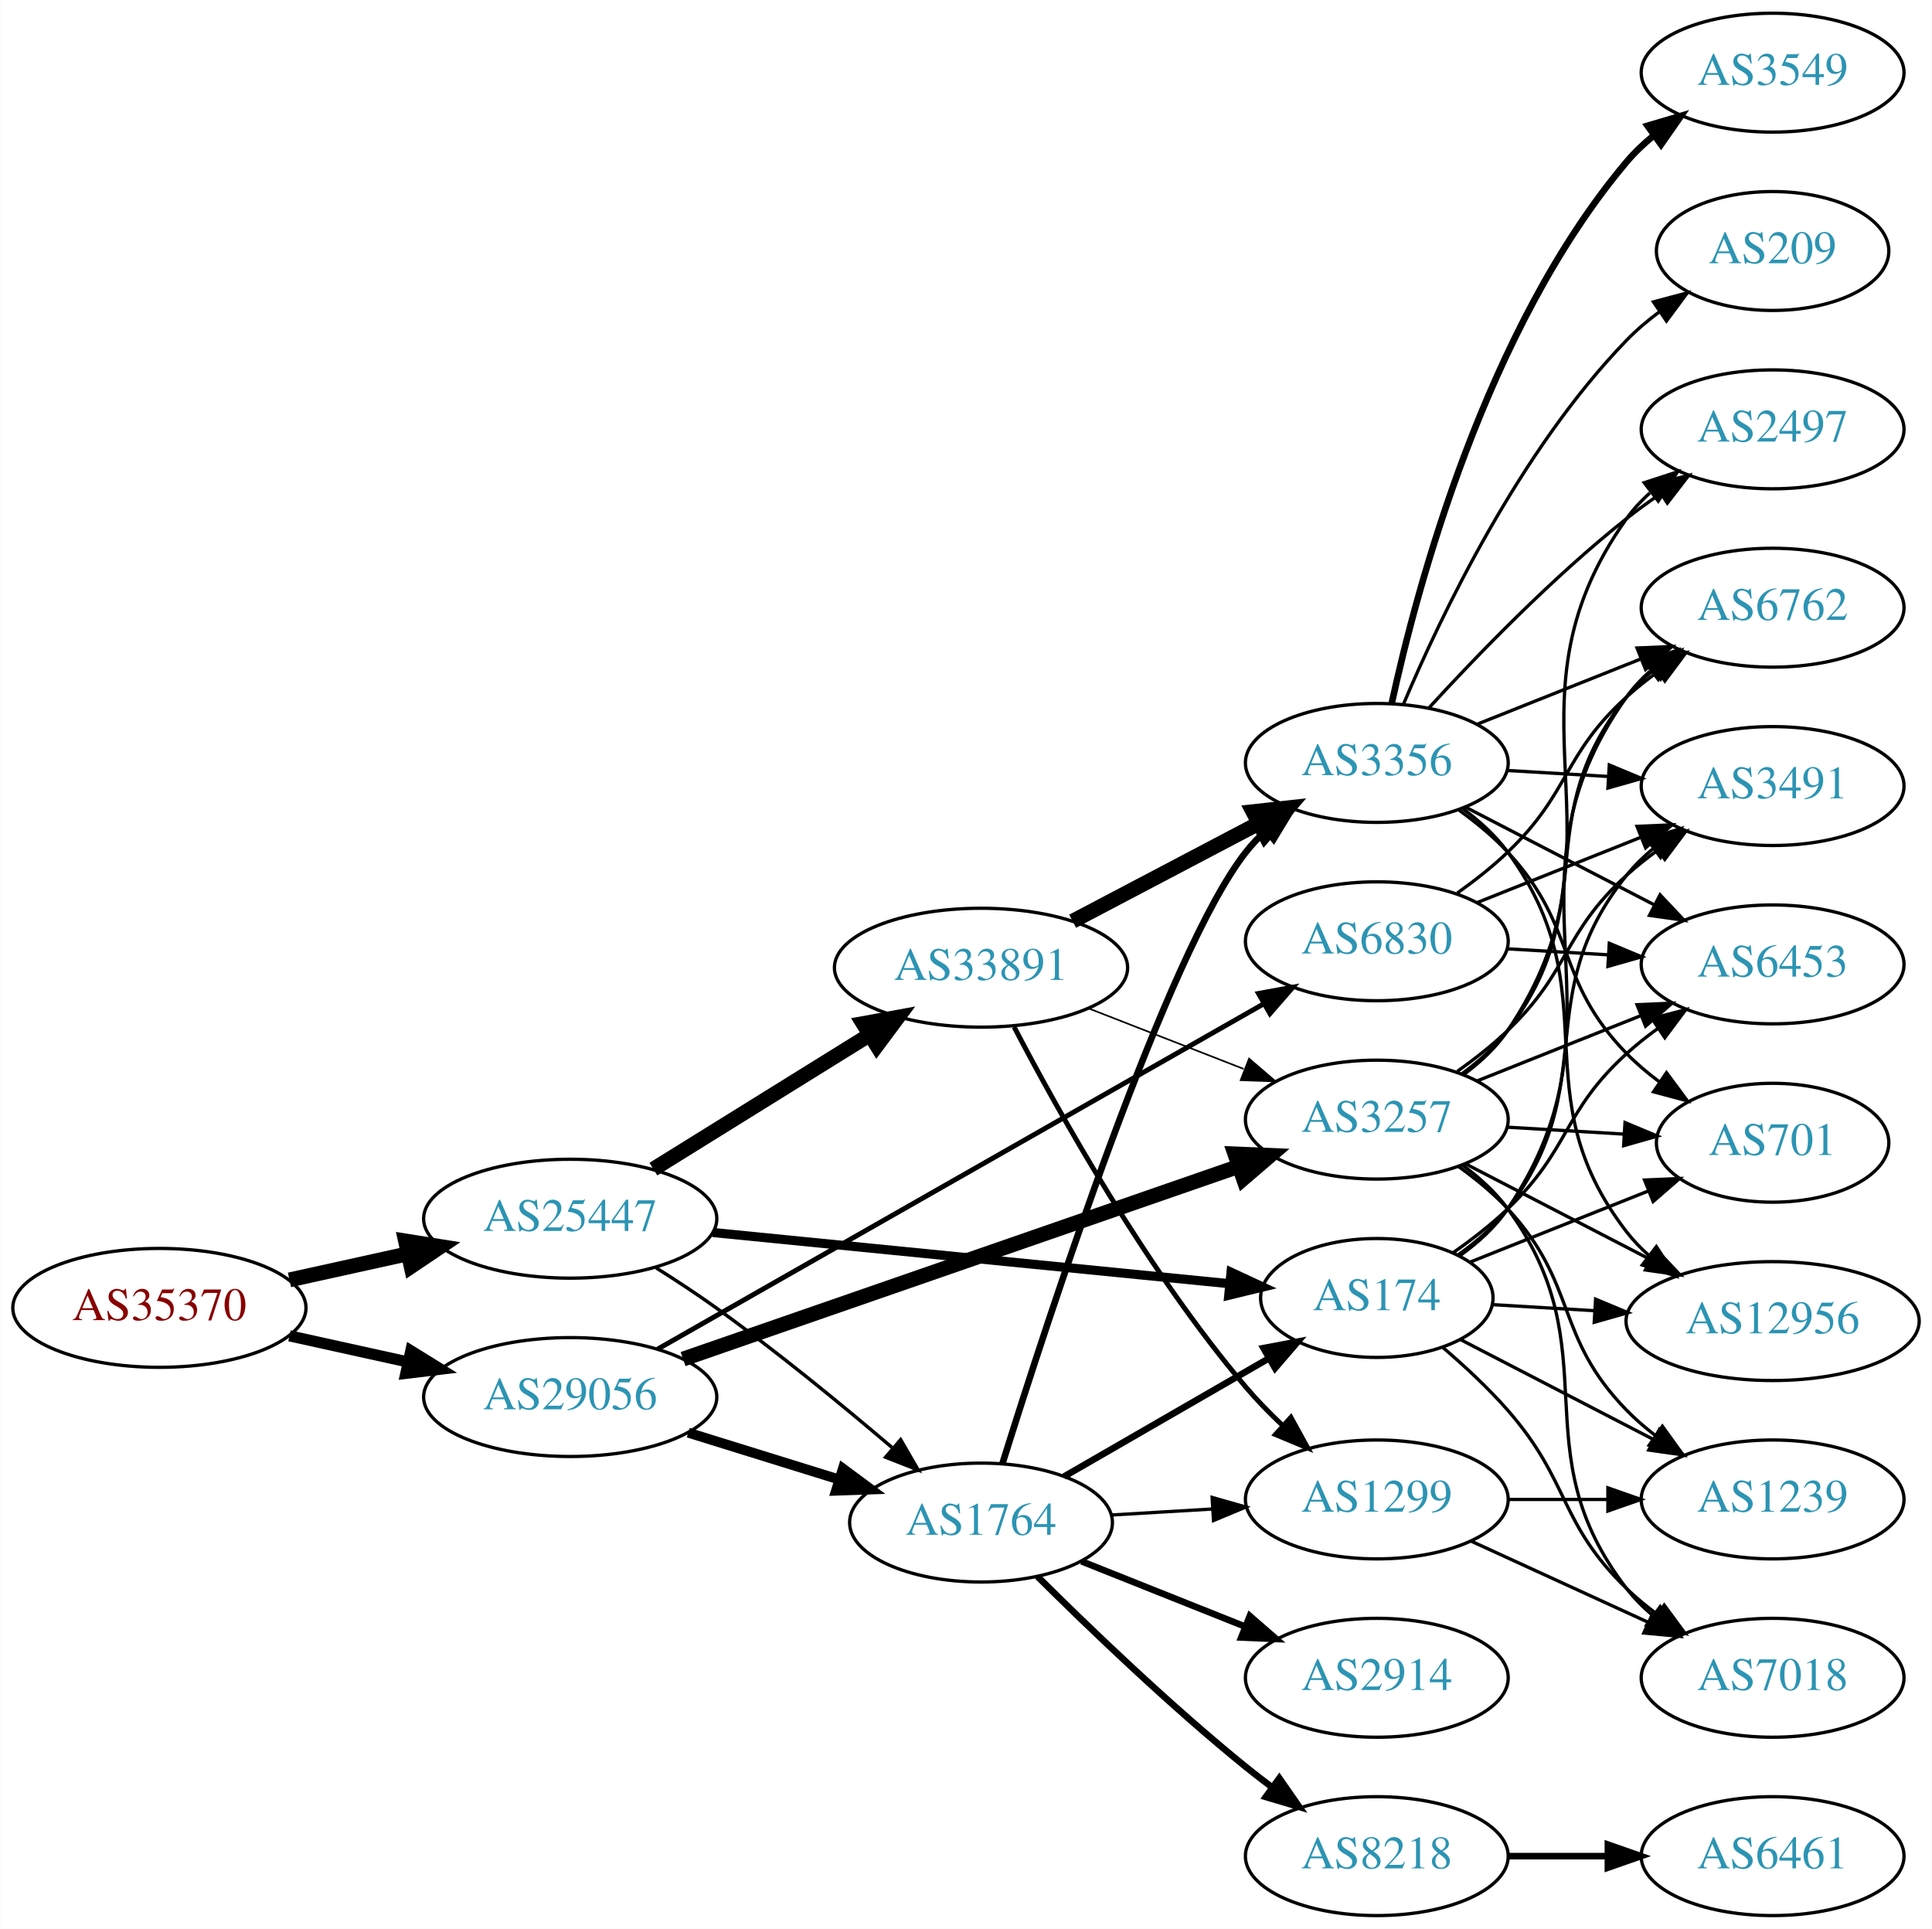
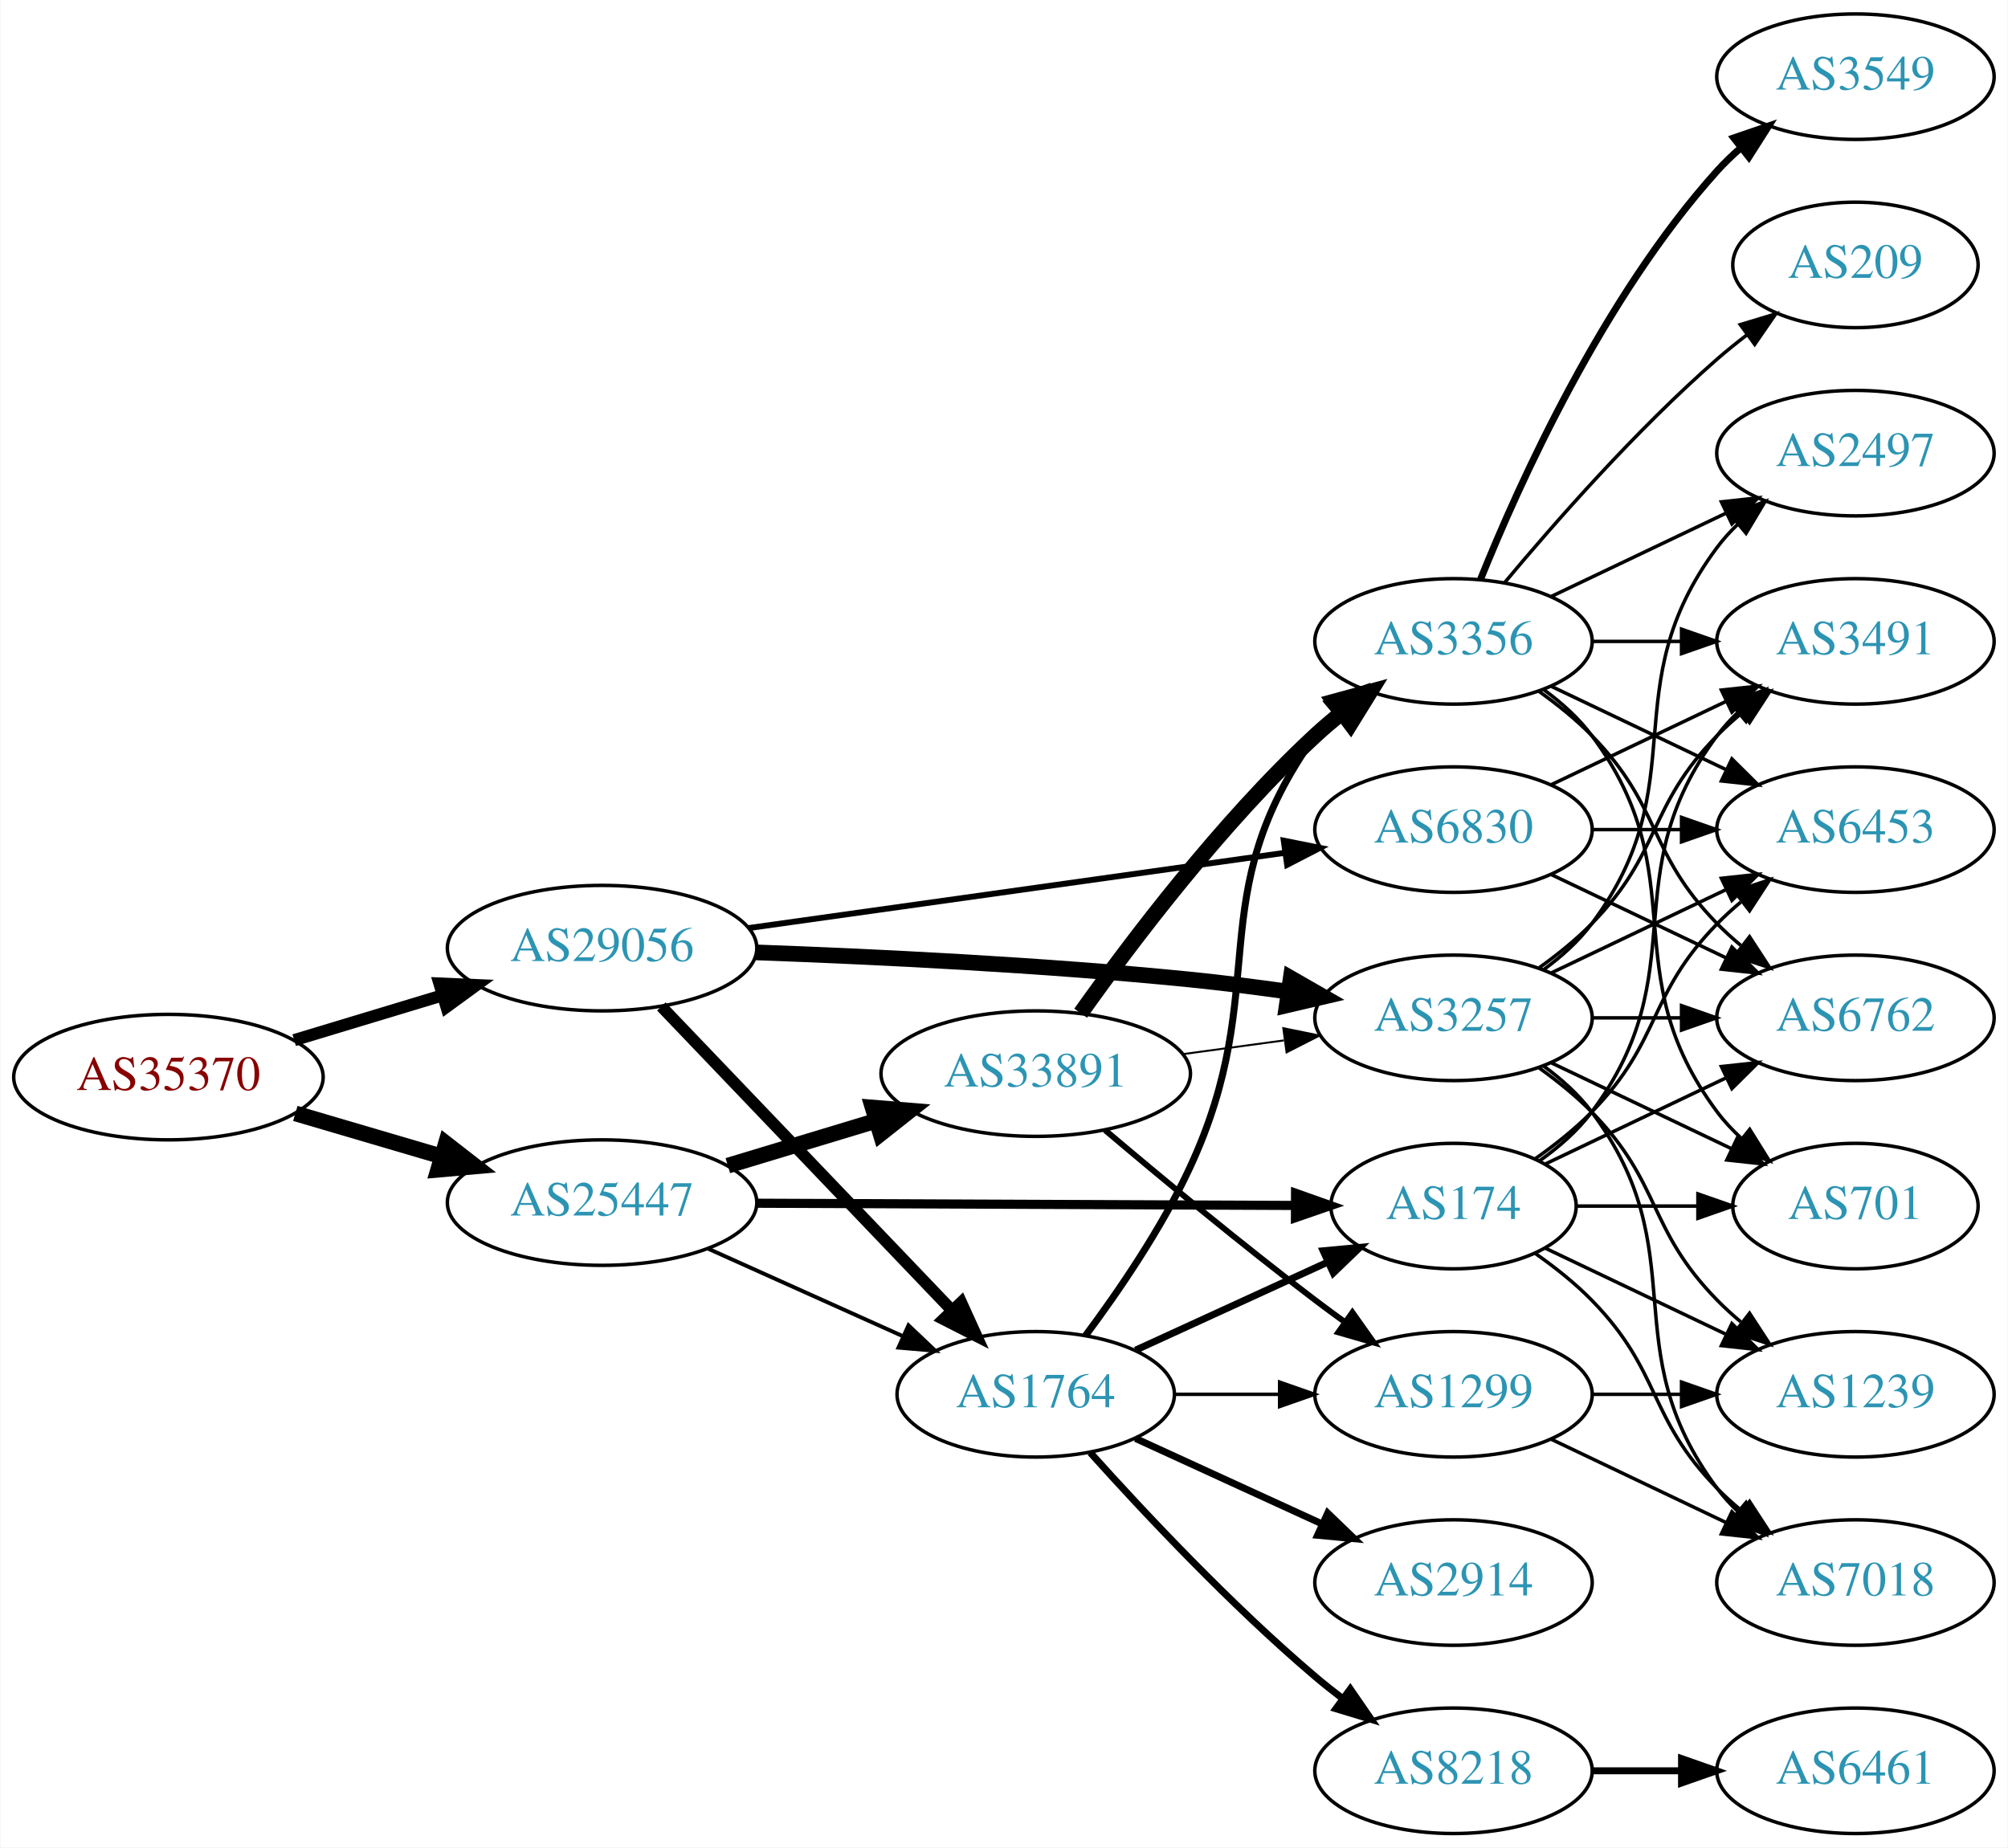
- <svg xmlns="http://www.w3.org/2000/svg" xmlns:xlink="http://www.w3.org/1999/xlink" width="585pt" height="584pt" viewBox="0.00 0.00 584.86 584.00">
-   <g id="graph0" class="graph" transform="scale(1 1) rotate(0) translate(4 580)">
-     <polygon fill="white" stroke="none" points="-4,4 -4,-580 580.862,-580 580.862,4 -4,4" />
+ <svg xmlns="http://www.w3.org/2000/svg" xmlns:xlink="http://www.w3.org/1999/xlink" width="576pt" height="530pt" viewBox="0.00 0.00 575.76 530.00">
+   <g id="graph0" class="graph" transform="scale(1 1) rotate(0) translate(4 526)">
+     <polygon fill="white" stroke="none" points="-4,4 -4,-526 571.762,-526 571.762,4 -4,4" />
    <g id="node1" class="node">
      <g id="a_node1">
        <a xlink:href="/asn/35370" xlink:title="AS35370 ~ AINET-AS [AT]">
-           <ellipse fill="#ffffff" stroke="black" cx="44.196" cy="-184" rx="44.393" ry="18" />
-           <text text-anchor="middle" x="44.196" y="-180.3" font-family="Times,serif" font-size="14.00" fill="#880000">AS35370</text>
+           <ellipse fill="#ffffff" stroke="black" cx="44.196" cy="-217" rx="44.393" ry="18" />
+           <text text-anchor="middle" x="44.196" y="-213.3" font-family="Times,serif" font-size="14.00" fill="#880000">AS35370</text>
        </a>
      </g>
    </g>
    <g id="node2" class="node">
      <g id="a_node2">
        <a xlink:href="/asn/25447" xlink:title="AS25447 ~ Hackl-Str. 1, Object 2, OG2 [AT]">
-           <ellipse fill="#ffffff" stroke="black" cx="168.588" cy="-211" rx="44.393" ry="18" />
-           <text text-anchor="middle" x="168.588" y="-207.3" font-family="Times,serif" font-size="14.00" fill="#2c94b3">AS25447</text>
+           <ellipse fill="#ffffff" stroke="black" cx="168.588" cy="-181" rx="44.393" ry="18" />
+           <text text-anchor="middle" x="168.588" y="-177.3" font-family="Times,serif" font-size="14.00" fill="#2c94b3">AS25447</text>
        </a>
      </g>
    </g>
    <g id="edge1" class="edge">
-       <path fill="none" stroke="black" stroke-width="4.5" d="M83.586,-192.469C94.978,-194.982 107.6,-197.767 119.525,-200.397" />
-       <polygon fill="black" stroke="black" stroke-width="4.5" points="118.721,-204.252 129.335,-202.561 120.418,-196.562 118.721,-204.252" />
+       <path fill="none" stroke="black" stroke-width="4.5" d="M80.597,-206.587C93.663,-202.744 108.65,-198.336 122.462,-194.273" />
+       <polygon fill="black" stroke="black" stroke-width="4.5" points="123.784,-197.989 132.267,-191.389 121.562,-190.434 123.784,-197.989" />
    </g>
    <g id="node3" class="node">
      <g id="a_node3">
        <a xlink:href="/asn/29056" xlink:title="AS29056 ~ Citycom Telekommunikation GmbH [AT]">
-           <ellipse fill="#ffffff" stroke="black" cx="168.588" cy="-157" rx="44.393" ry="18" />
-           <text text-anchor="middle" x="168.588" y="-153.3" font-family="Times,serif" font-size="14.00" fill="#2c94b3">AS29056</text>
+           <ellipse fill="#ffffff" stroke="black" cx="168.588" cy="-254" rx="44.393" ry="18" />
+           <text text-anchor="middle" x="168.588" y="-250.3" font-family="Times,serif" font-size="14.00" fill="#2c94b3">AS29056</text>
        </a>
      </g>
    </g>
    <g id="edge2" class="edge">
-       <path fill="none" stroke="black" stroke-width="3.375" d="M83.586,-175.531C94.978,-173.018 107.6,-170.233 119.525,-167.603" />
-       <polygon fill="black" stroke="black" stroke-width="3.375" points="120.323,-171.011 129.335,-165.439 118.815,-164.175 120.323,-171.011" />
+       <path fill="none" stroke="black" stroke-width="3.477" d="M80.269,-227.603C93.456,-231.589 108.636,-236.178 122.601,-240.4" />
+       <polygon fill="black" stroke="black" stroke-width="3.477" points="121.925,-243.852 132.51,-243.396 123.951,-237.152 121.925,-243.852" />
    </g>
    <g id="node4" class="node">
      <g id="a_node4">
-         <a xlink:href="/asn/33891" xlink:title="AS33891 ~ CORE-BACKBONE GMBH GLOBAL NETWORK [DE]">
-           <ellipse fill="#ffffff" stroke="black" cx="292.98" cy="-287" rx="44.393" ry="18" />
-           <text text-anchor="middle" x="292.98" y="-283.3" font-family="Times,serif" font-size="14.00" fill="#2c94b3">AS33891</text>
+         <a xlink:href="/asn/1764" xlink:title="AS1764 ~ NEXTLAYER-AS [AT]">
+           <ellipse fill="#ffffff" stroke="black" cx="292.98" cy="-126" rx="39.794" ry="18" />
+           <text text-anchor="middle" x="292.98" y="-122.3" font-family="Times,serif" font-size="14.00" fill="#2c94b3">AS1764</text>
        </a>
      </g>
    </g>
    <g id="edge3" class="edge">
-       <path fill="none" stroke="black" stroke-width="4.5" d="M193.769,-226.015C212.46,-237.621 238.531,-253.81 259.114,-266.591" />
-       <polygon fill="black" stroke="black" stroke-width="4.5" points="257.277,-270.086 267.85,-272.016 261.432,-263.396 257.277,-270.086" />
+       <path fill="none" stroke="black" stroke-width="1.125" d="M198.904,-167.826C215.612,-160.318 236.718,-150.834 254.606,-142.795" />
+       <polygon fill="black" stroke="black" stroke-width="1.125" points="256.478,-145.791 264.165,-138.5 253.609,-139.406 256.478,-145.791" />
    </g>
    <g id="node5" class="node">
      <g id="a_node5">
        <a xlink:href="/asn/174" xlink:title="AS174 ~ Cogent Communications [US]">
-           <ellipse fill="#ffffff" stroke="black" cx="412.823" cy="-187" rx="35.194" ry="18" />
-           <text text-anchor="middle" x="412.823" y="-183.3" font-family="Times,serif" font-size="14.00" fill="#2c94b3">AS174</text>
+           <ellipse fill="#ffffff" stroke="black" cx="412.823" cy="-180" rx="35.194" ry="18" />
+           <text text-anchor="middle" x="412.823" y="-176.3" font-family="Times,serif" font-size="14.00" fill="#2c94b3">AS174</text>
        </a>
      </g>
    </g>
    <g id="edge4" class="edge">
-       <path fill="none" stroke="black" stroke-width="2.769" d="M211.782,-206.82C255.578,-202.48 323.76,-195.725 368.11,-191.331" />
-       <polygon fill="black" stroke="black" stroke-width="2.769" points="368.686,-194.791 378.292,-190.322 367.996,-187.825 368.686,-194.791" />
+       <path fill="none" stroke="black" stroke-width="2.625" d="M212.895,-180.821C256.486,-180.641 323.395,-180.365 367.384,-180.183" />
+       <polygon fill="black" stroke="black" stroke-width="2.625" points="367.513,-183.683 377.498,-180.142 367.484,-176.683 367.513,-183.683" />
    </g>
    <g id="node6" class="node">
      <g id="a_node6">
-         <a xlink:href="/asn/1764" xlink:title="AS1764 ~ NEXTLAYER-AS [AT]">
-           <ellipse fill="#ffffff" stroke="black" cx="292.98" cy="-119" rx="39.794" ry="18" />
-           <text text-anchor="middle" x="292.98" y="-115.3" font-family="Times,serif" font-size="14.00" fill="#2c94b3">AS1764</text>
+         <a xlink:href="/asn/33891" xlink:title="AS33891 ~ CORE-BACKBONE GMBH GLOBAL NETWORK [DE]">
+           <ellipse fill="#ffffff" stroke="black" cx="292.98" cy="-218" rx="44.393" ry="18" />
+           <text text-anchor="middle" x="292.98" y="-214.3" font-family="Times,serif" font-size="14.00" fill="#2c94b3">AS33891</text>
        </a>
      </g>
    </g>
    <g id="edge5" class="edge">
-       <path fill="none" stroke="black" stroke-width="1.038" d="M194.618,-196.115C200.665,-192.312 207.038,-188.128 212.784,-184 231.19,-170.778 250.891,-154.617 266.039,-141.717" />
-       <polygon fill="black" stroke="black" stroke-width="1.038" points="268.642,-144.096 273.949,-134.926 264.082,-138.785 268.642,-144.096" />
+       <path fill="none" stroke="black" stroke-width="4.5" d="M204.661,-191.603C217.848,-195.589 233.028,-200.178 246.994,-204.4" />
+       <polygon fill="black" stroke="black" stroke-width="4.5" points="246.191,-208.271 256.903,-207.396 248.47,-200.733 246.191,-208.271" />
+     </g>
+     <g id="edge31" class="edge">
+       <path fill="none" stroke="black" stroke-width="3.375" d="M185.589,-237.266C206.846,-215.035 244.542,-175.612 268.883,-150.155" />
+       <polygon fill="black" stroke="black" stroke-width="3.375" points="271.595,-152.384 275.976,-142.738 266.535,-147.547 271.595,-152.384" />
+     </g>
+     <g id="node18" class="node">
+       <g id="a_node18">
+         <a xlink:href="/asn/3257" xlink:title="AS3257 ~ GTT [DE]">
+           <ellipse fill="#ffffff" stroke="black" cx="412.823" cy="-234" rx="39.794" ry="18" />
+           <text text-anchor="middle" x="412.823" y="-230.3" font-family="Times,serif" font-size="14.00" fill="#2c94b3">AS3257</text>
+         </a>
+       </g>
    </g>
    <g id="edge32" class="edge">
-       <path fill="none" stroke="black" stroke-width="3" d="M204.334,-146.212C218.459,-141.827 234.913,-136.718 249.725,-132.119" />
-       <polygon fill="black" stroke="black" stroke-width="3" points="251.156,-135.34 259.668,-129.032 249.08,-128.655 251.156,-135.34" />
+       <path fill="none" stroke="black" stroke-width="4.5" d="M212.727,-252.782C246.624,-251.56 294.994,-249.232 337.176,-245 346.365,-244.078 356.154,-242.83 365.516,-241.505" />
+       <polygon fill="black" stroke="black" stroke-width="4.5" points="366.135,-245.394 375.458,-240.049 364.993,-237.602 366.135,-245.394" />
+     </g>
+     <g id="node22" class="node">
+       <g id="a_node22">
+         <a xlink:href="/asn/6830" xlink:title="AS6830 ~ LGI-UPC [AT]">
+           <ellipse fill="#ffffff" stroke="black" cx="412.823" cy="-288" rx="39.794" ry="18" />
+           <text text-anchor="middle" x="412.823" y="-284.3" font-family="Times,serif" font-size="14.00" fill="#2c94b3">AS6830</text>
+         </a>
+       </g>
+     </g>
+     <g id="edge30" class="edge">
+       <path fill="none" stroke="black" stroke-width="1.688" d="M210.68,-259.768C253.257,-265.744 319.716,-275.072 364.471,-281.354" />
+       <polygon fill="black" stroke="black" stroke-width="1.688" points="364.123,-284.839 374.513,-282.763 365.097,-277.907 364.123,-284.839" />
+     </g>
+     <g id="edge8" class="edge">
+       <path fill="none" stroke="black" stroke-width="2" d="M321.609,-138.661C338.025,-146.183 359.007,-155.798 376.604,-163.861" />
+       <polygon fill="black" stroke="black" stroke-width="2" points="375.432,-167.174 385.981,-168.158 378.348,-160.811 375.432,-167.174" />
+     </g>
+     <g id="node7" class="node">
+       <g id="a_node7">
+         <a xlink:href="/asn/8218" xlink:title="AS8218 ~ legacy Neotelecoms [FR]">
+           <ellipse fill="#ffffff" stroke="black" cx="412.823" cy="-18" rx="39.794" ry="18" />
+           <text text-anchor="middle" x="412.823" y="-14.3" font-family="Times,serif" font-size="14.00" fill="#2c94b3">AS8218</text>
+         </a>
+       </g>
+     </g>
+     <g id="edge6" class="edge">
+       <path fill="none" stroke="black" stroke-width="2" d="M308.626,-109.275C323.927,-92.235 349.025,-65.477 373.176,-45 375.674,-42.883 378.334,-40.768 381.045,-38.707" />
+       <polygon fill="black" stroke="black" stroke-width="2" points="383.212,-41.459 389.222,-32.734 379.082,-35.806 383.212,-41.459" />
+     </g>
+     <g id="node8" class="node">
+       <g id="a_node8">
+         <a xlink:href="/asn/2914" xlink:title="AS2914 ~ NTT America, Inc. [US]">
+           <ellipse fill="#ffffff" stroke="black" cx="412.823" cy="-72" rx="39.794" ry="18" />
+           <text text-anchor="middle" x="412.823" y="-68.3" font-family="Times,serif" font-size="14.00" fill="#2c94b3">AS2914</text>
+         </a>
+       </g>
+     </g>
+     <g id="edge7" class="edge">
+       <path fill="none" stroke="black" stroke-width="2" d="M321.609,-113.339C337.566,-106.027 357.837,-96.739 375.119,-88.819" />
+       <polygon fill="black" stroke="black" stroke-width="2" points="376.734,-91.929 384.367,-84.581 373.818,-85.565 376.734,-91.929" />
    </g>
    <g id="node9" class="node">
      <g id="a_node9">
-         <a xlink:href="/asn/3257" xlink:title="AS3257 ~ GTT [DE]">
-           <ellipse fill="#ffffff" stroke="black" cx="412.823" cy="-241" rx="39.794" ry="18" />
-           <text text-anchor="middle" x="412.823" y="-237.3" font-family="Times,serif" font-size="14.00" fill="#2c94b3">AS3257</text>
-         </a>
-       </g>
-     </g>
-     <g id="edge33" class="edge">
-       <path fill="none" stroke="black" stroke-width="4.5" d="M202.762,-168.504C246.553,-183.689 323.622,-210.414 370.957,-226.829" />
-       <polygon fill="black" stroke="black" stroke-width="4.5" points="369.845,-230.611 380.583,-230.167 372.425,-223.17 369.845,-230.611" />
-     </g>
-     <g id="node23" class="node">
-       <g id="a_node23">
-         <a xlink:href="/asn/6830" xlink:title="AS6830 ~ LGI-UPC [AT]">
-           <ellipse fill="#ffffff" stroke="black" cx="412.823" cy="-295" rx="39.794" ry="18" />
-           <text text-anchor="middle" x="412.823" y="-291.3" font-family="Times,serif" font-size="14.00" fill="#2c94b3">AS6830</text>
-         </a>
-       </g>
-     </g>
-     <g id="edge34" class="edge">
-       <path fill="none" stroke="black" stroke-width="1.5" d="M195.054,-171.508C239.102,-196.602 329.494,-248.097 378.486,-276.008" />
-       <polygon fill="black" stroke="black" stroke-width="1.5" points="376.998,-279.188 387.419,-281.097 380.463,-273.106 376.998,-279.188" />
-     </g>
-     <g id="node7" class="node">
-       <g id="a_node7">
-         <a xlink:href="/asn/3356" xlink:title="AS3356 ~ Level 3 Parent, LLC [US]">
-           <ellipse fill="#ffffff" stroke="black" cx="412.823" cy="-349" rx="39.794" ry="18" />
-           <text text-anchor="middle" x="412.823" y="-345.3" font-family="Times,serif" font-size="14.00" fill="#2c94b3">AS3356</text>
-         </a>
-       </g>
-     </g>
-     <g id="edge6" class="edge">
-       <path fill="none" stroke="black" stroke-width="4.5" d="M320.721,-301.069C337.375,-309.831 358.977,-321.197 376.966,-330.661" />
-       <polygon fill="black" stroke="black" stroke-width="4.5" points="375.315,-334.241 385.998,-335.413 378.982,-327.272 375.315,-334.241" />
-     </g>
-     <g id="node8" class="node">
-       <g id="a_node8">
        <a xlink:href="/asn/1299" xlink:title="AS1299 ~ Telia Carrier [EU]">
          <ellipse fill="#ffffff" stroke="black" cx="412.823" cy="-126" rx="39.794" ry="18" />
          <text text-anchor="middle" x="412.823" y="-122.3" font-family="Times,serif" font-size="14.00" fill="#2c94b3">AS1299</text>
        </a>
      </g>
    </g>
-     <g id="edge7" class="edge">
-       <path fill="none" stroke="black" stroke-width="1.5" d="M302.999,-269.07C316.359,-243.429 343.091,-195.471 373.176,-160 376.558,-156.013 380.412,-152.073 384.346,-148.366" />
-       <polygon fill="black" stroke="black" stroke-width="1.5" points="386.806,-150.861 391.907,-141.575 382.129,-145.653 386.806,-150.861" />
-     </g>
-     <g id="edge8" class="edge">
-       <path fill="none" stroke="black" stroke-width="0.5" d="M325.56,-274.673C339.989,-269.04 357.229,-262.311 372.49,-256.354" />
-       <polygon fill="black" stroke="black" stroke-width="0.5" points="374.141,-259.466 382.184,-252.57 371.596,-252.946 374.141,-259.466" />
+     <g id="edge9" class="edge">
+       <path fill="none" stroke="black" d="M332.893,-126C342.446,-126 352.796,-126 362.759,-126" />
+       <polygon fill="black" stroke="black" points="362.951,-129.5 372.951,-126 362.951,-122.5 362.951,-129.5" />
+     </g>
+     <g id="node10" class="node">
+       <g id="a_node10">
+         <a xlink:href="/asn/3356" xlink:title="AS3356 ~ Level 3 Parent, LLC [US]">
+           <ellipse fill="#ffffff" stroke="black" cx="412.823" cy="-342" rx="39.794" ry="18" />
+           <text text-anchor="middle" x="412.823" y="-338.3" font-family="Times,serif" font-size="14.00" fill="#2c94b3">AS3356</text>
+         </a>
+       </g>
+     </g>
+     <g id="edge10" class="edge">
+       <path fill="none" stroke="black" stroke-width="2" d="M307.23,-142.807C316.672,-155.458 329.076,-173.548 337.176,-191 361.336,-243.053 339.75,-268.353 373.176,-315 374.875,-317.37 376.849,-319.603 378.989,-321.692" />
+       <polygon fill="black" stroke="black" stroke-width="2" points="376.843,-324.46 386.746,-328.225 381.352,-319.106 376.843,-324.46" />
+     </g>
+     <g id="node12" class="node">
+       <g id="a_node12">
+         <a xlink:href="/asn/6453" xlink:title="AS6453 ~ TATA COMMUNICATIONS (AMERICA) INC [US]">
+           <ellipse fill="#ffffff" stroke="black" cx="528.116" cy="-288" rx="39.794" ry="18" />
+           <text text-anchor="middle" x="528.116" y="-284.3" font-family="Times,serif" font-size="14.00" fill="#2c94b3">AS6453</text>
+         </a>
+       </g>
+     </g>
+     <g id="edge12" class="edge">
+       <path fill="none" stroke="black" d="M436.206,-193.532C441.848,-197.49 447.661,-202.086 452.469,-207 472.642,-227.617 468.297,-240.383 488.469,-261 490.562,-263.139 492.846,-265.218 495.222,-267.21" />
+       <polygon fill="black" stroke="black" points="493.466,-270.275 503.522,-273.611 497.741,-264.732 493.466,-270.275" />
+     </g>
+     <g id="node13" class="node">
+       <g id="a_node13">
+         <a xlink:href="/asn/6762" xlink:title="AS6762 ~ TELECOM ITALIA SPARKLE S.p.A. [IT]">
+           <ellipse fill="#ffffff" stroke="black" cx="528.116" cy="-234" rx="39.794" ry="18" />
+           <text text-anchor="middle" x="528.116" y="-230.3" font-family="Times,serif" font-size="14.00" fill="#2c94b3">AS6762</text>
+         </a>
+       </g>
+     </g>
+     <g id="edge13" class="edge">
+       <path fill="none" stroke="black" d="M439.248,-192.119C454.551,-199.413 474.274,-208.814 491.156,-216.86" />
+       <polygon fill="black" stroke="black" points="489.663,-220.026 500.196,-221.169 492.675,-213.707 489.663,-220.026" />
+     </g>
+     <g id="node14" class="node">
+       <g id="a_node14">
+         <a xlink:href="/asn/1239" xlink:title="AS1239 ~ Sprint [US]">
+           <ellipse fill="#ffffff" stroke="black" cx="528.116" cy="-126" rx="39.794" ry="18" />
+           <text text-anchor="middle" x="528.116" y="-122.3" font-family="Times,serif" font-size="14.00" fill="#2c94b3">AS1239</text>
+         </a>
+       </g>
+     </g>
+     <g id="edge14" class="edge">
+       <path fill="none" stroke="black" d="M439.248,-167.881C454.551,-160.587 474.274,-151.186 491.156,-143.14" />
+       <polygon fill="black" stroke="black" points="492.675,-146.293 500.196,-138.831 489.663,-139.974 492.675,-146.293" />
+     </g>
+     <g id="node15" class="node">
+       <g id="a_node15">
+         <a xlink:href="/asn/7018" xlink:title="AS7018 ~ AT&amp;T Services, Inc. [US]">
+           <ellipse fill="#ffffff" stroke="black" cx="528.116" cy="-72" rx="39.794" ry="18" />
+           <text text-anchor="middle" x="528.116" y="-68.3" font-family="Times,serif" font-size="14.00" fill="#2c94b3">AS7018</text>
+         </a>
+       </g>
+     </g>
+     <g id="edge15" class="edge">
+       <path fill="none" stroke="black" d="M436.206,-166.468C441.848,-162.51 447.661,-157.914 452.469,-153 472.642,-132.383 468.297,-119.617 488.469,-99 490.562,-96.861 492.846,-94.782 495.222,-92.79" />
+       <polygon fill="black" stroke="black" points="497.741,-95.268 503.522,-86.389 493.466,-89.725 497.741,-95.268" />
+     </g>
+     <g id="node16" class="node">
+       <g id="a_node16">
+         <a xlink:href="/asn/701" xlink:title="AS701 ~ UUNET [US]">
+           <ellipse fill="#ffffff" stroke="black" cx="528.116" cy="-180" rx="35.194" ry="18" />
+           <text text-anchor="middle" x="528.116" y="-176.3" font-family="Times,serif" font-size="14.00" fill="#2c94b3">AS701</text>
+         </a>
+       </g>
+     </g>
+     <g id="edge16" class="edge">
+       <path fill="none" stroke="black" d="M448.122,-180C458.992,-180 471.17,-180 482.647,-180" />
+       <polygon fill="black" stroke="black" points="482.933,-183.5 492.933,-180 482.933,-176.5 482.933,-183.5" />
+     </g>
+     <g id="node17" class="node">
+       <g id="a_node17">
+         <a xlink:href="/asn/3491" xlink:title="AS3491 ~ PCCW Global, Inc. [US]">
+           <ellipse fill="#ffffff" stroke="black" cx="528.116" cy="-342" rx="39.794" ry="18" />
+           <text text-anchor="middle" x="528.116" y="-338.3" font-family="Times,serif" font-size="14.00" fill="#2c94b3">AS3491</text>
+         </a>
+       </g>
+     </g>
+     <g id="edge17" class="edge">
+       <path fill="none" stroke="black" d="M437.549,-193.011C443.046,-196.919 448.454,-201.622 452.469,-207 482.741,-247.542 458.198,-274.458 488.469,-315 490.214,-317.336 492.221,-319.545 494.385,-321.617" />
+       <polygon fill="black" stroke="black" points="492.262,-324.405 502.185,-328.118 496.744,-319.027 492.262,-324.405" />
+     </g>
+     <g id="edge18" class="edge">
+       <path fill="none" stroke="black" stroke-width="1.688" d="M312.851,-201.816C328.691,-188.402 352.054,-169.008 373.176,-153 375.934,-150.91 378.836,-148.773 381.757,-146.663" />
+       <polygon fill="black" stroke="black" stroke-width="1.688" points="383.82,-149.491 389.945,-140.846 379.766,-143.785 383.82,-149.491" />
+     </g>
+     <g id="edge20" class="edge">
+       <path fill="none" stroke="black" stroke-width="4.5" d="M305.871,-235.336C320.356,-255.742 346.242,-290.011 373.176,-315 375.576,-317.227 378.17,-319.417 380.838,-321.527" />
+       <polygon fill="black" stroke="black" stroke-width="4.5" points="378.577,-324.753 388.946,-327.577 383.286,-318.441 378.577,-324.753" />
+     </g>
+     <g id="edge19" class="edge">
+       <path fill="none" stroke="black" stroke-width="0.562" d="M335.196,-223.596C344.554,-224.867 354.57,-226.226 364.171,-227.53" />
+       <polygon fill="black" stroke="black" stroke-width="0.562" points="363.995,-231.038 374.375,-228.916 364.937,-224.102 363.995,-231.038" />
    </g>
    <g id="node11" class="node">
      <g id="a_node11">
-         <a xlink:href="/asn/6762" xlink:title="AS6762 ~ TELECOM ITALIA SPARKLE S.p.A. [IT]">
-           <ellipse fill="#ffffff" stroke="black" cx="532.666" cy="-396" rx="39.794" ry="18" />
-           <text text-anchor="middle" x="532.666" y="-392.3" font-family="Times,serif" font-size="14.00" fill="#2c94b3">AS6762</text>
-         </a>
-       </g>
-     </g>
-     <g id="edge17" class="edge">
-       <path fill="none" stroke="black" d="M437.904,-199.759C443.394,-203.672 448.71,-208.44 452.469,-214 492.086,-272.585 447.367,-311.448 488.469,-369 490.474,-371.807 492.87,-374.385 495.492,-376.739" />
-       <polygon fill="black" stroke="black" points="493.798,-379.849 503.871,-383.134 498.045,-374.284 493.798,-379.849" />
-     </g>
-     <g id="node14" class="node">
-       <g id="a_node14">
-         <a xlink:href="/asn/3491" xlink:title="AS3491 ~ PCCW Global, Inc. [US]">
-           <ellipse fill="#ffffff" stroke="black" cx="532.666" cy="-342" rx="39.794" ry="18" />
-           <text text-anchor="middle" x="532.666" y="-338.3" font-family="Times,serif" font-size="14.00" fill="#2c94b3">AS3491</text>
-         </a>
-       </g>
-     </g>
-     <g id="edge19" class="edge">
-       <path fill="none" stroke="black" d="M437.473,-200.069C442.971,-203.976 448.399,-208.664 452.469,-214 481.374,-251.889 458.605,-277.863 488.469,-315 490.825,-317.929 493.589,-320.63 496.561,-323.097" />
-       <polygon fill="black" stroke="black" points="494.631,-326.022 504.775,-329.08 498.752,-320.363 494.631,-326.022" />
-     </g>
-     <g id="node15" class="node">
-       <g id="a_node15">
-         <a xlink:href="/asn/701" xlink:title="AS701 ~ UUNET [US]">
-           <ellipse fill="#ffffff" stroke="black" cx="532.666" cy="-234" rx="35.194" ry="18" />
-           <text text-anchor="middle" x="532.666" y="-230.3" font-family="Times,serif" font-size="14.00" fill="#2c94b3">AS701</text>
-         </a>
-       </g>
-     </g>
-     <g id="edge20" class="edge">
-       <path fill="none" stroke="black" d="M441.155,-197.901C457.218,-204.307 477.728,-212.488 495.161,-219.441" />
-       <polygon fill="black" stroke="black" points="493.897,-222.705 504.482,-223.158 496.49,-216.203 493.897,-222.705" />
-     </g>
-     <g id="node16" class="node">
-       <g id="a_node16">
-         <a xlink:href="/asn/6453" xlink:title="AS6453 ~ TATA COMMUNICATIONS (AMERICA) INC [US]">
-           <ellipse fill="#ffffff" stroke="black" cx="532.666" cy="-288" rx="39.794" ry="18" />
-           <text text-anchor="middle" x="532.666" y="-284.3" font-family="Times,serif" font-size="14.00" fill="#2c94b3">AS6453</text>
-         </a>
-       </g>
-     </g>
-     <g id="edge22" class="edge">
-       <path fill="none" stroke="black" d="M435.991,-200.749C441.634,-204.705 447.503,-209.246 452.469,-214 471.478,-232.194 469.001,-243.299 488.469,-261 491.404,-263.668 494.635,-266.23 497.97,-268.641" />
-       <polygon fill="black" stroke="black" points="496.114,-271.61 506.362,-274.297 500.026,-265.806 496.114,-271.61" />
-     </g>
-     <g id="node17" class="node">
-       <g id="a_node17">
-         <a xlink:href="/asn/12956" xlink:title="AS12956 ~ TELXIUS [ES]">
-           <ellipse fill="#ffffff" stroke="black" cx="532.666" cy="-180" rx="44.393" ry="18" />
-           <text text-anchor="middle" x="532.666" y="-176.3" font-family="Times,serif" font-size="14.00" fill="#2c94b3">AS12956</text>
-         </a>
-       </g>
-     </g>
-     <g id="edge21" class="edge">
-       <path fill="none" stroke="black" d="M447.908,-184.975C457.492,-184.406 468.15,-183.773 478.563,-183.154" />
-       <polygon fill="black" stroke="black" points="479.071,-186.63 488.846,-182.544 478.656,-179.643 479.071,-186.63" />
-     </g>
-     <g id="node18" class="node">
-       <g id="a_node18">
-         <a xlink:href="/asn/1239" xlink:title="AS1239 ~ Sprint [US]">
-           <ellipse fill="#ffffff" stroke="black" cx="532.666" cy="-126" rx="39.794" ry="18" />
-           <text text-anchor="middle" x="532.666" y="-122.3" font-family="Times,serif" font-size="14.00" fill="#2c94b3">AS1239</text>
-         </a>
-       </g>
-     </g>
-     <g id="edge18" class="edge">
-       <path fill="none" stroke="black" d="M438.24,-174.361C455.157,-165.604 477.933,-153.814 496.762,-144.067" />
-       <polygon fill="black" stroke="black" points="498.373,-147.175 505.645,-139.469 495.155,-140.958 498.373,-147.175" />
+         <a xlink:href="/asn/6461" xlink:title="AS6461 ~ Zayo Bandwidth [US]">
+           <ellipse fill="#ffffff" stroke="black" cx="528.116" cy="-18" rx="39.794" ry="18" />
+           <text text-anchor="middle" x="528.116" y="-14.3" font-family="Times,serif" font-size="14.00" fill="#2c94b3">AS6461</text>
+         </a>
+       </g>
+     </g>
+     <g id="edge11" class="edge">
+       <path fill="none" stroke="black" stroke-width="2" d="M452.495,-18C460.698,-18 469.462,-18 477.994,-18" />
+       <polygon fill="black" stroke="black" stroke-width="2" points="478.233,-21.5 488.233,-18 478.233,-14.5 478.233,-21.5" />
+     </g>
+     <g id="edge29" class="edge">
+       <path fill="none" stroke="black" d="M452.495,-126C460.698,-126 469.462,-126 477.994,-126" />
+       <polygon fill="black" stroke="black" points="478.233,-129.5 488.233,-126 478.233,-122.5 478.233,-129.5" />
+     </g>
+     <g id="edge28" class="edge">
+       <path fill="none" stroke="black" d="M440.959,-113.066C455.953,-105.919 474.774,-96.948 490.998,-89.215" />
+       <polygon fill="black" stroke="black" points="492.68,-92.291 500.201,-84.829 489.668,-85.972 492.68,-92.291" />
+     </g>
+     <g id="edge26" class="edge">
+       <path fill="none" stroke="black" d="M440.959,-329.066C455.953,-321.919 474.774,-312.948 490.998,-305.215" />
+       <polygon fill="black" stroke="black" points="492.68,-308.291 500.201,-300.829 489.668,-301.972 492.68,-308.291" />
+     </g>
+     <g id="edge27" class="edge">
+       <path fill="none" stroke="black" d="M437.417,-327.611C442.673,-323.852 448.005,-319.563 452.469,-315 472.642,-294.383 468.297,-281.617 488.469,-261 490.562,-258.861 492.846,-256.782 495.222,-254.79" />
+       <polygon fill="black" stroke="black" points="497.741,-257.268 503.522,-248.389 493.466,-251.725 497.741,-257.268" />
+     </g>
+     <g id="edge23" class="edge">
+       <path fill="none" stroke="black" d="M438.754,-328.118C443.83,-324.389 448.748,-319.984 452.469,-315 482.741,-274.458 458.198,-247.542 488.469,-207 490.477,-204.311 492.833,-201.791 495.374,-199.454" />
+       <polygon fill="black" stroke="black" points="497.789,-202.004 503.39,-193.011 493.403,-196.548 497.789,-202.004" />
+     </g>
+     <g id="edge24" class="edge">
+       <path fill="none" stroke="black" d="M452.495,-342C460.698,-342 469.462,-342 477.994,-342" />
+       <polygon fill="black" stroke="black" points="478.233,-345.5 488.233,-342 478.233,-338.5 478.233,-345.5" />
    </g>
    <g id="node19" class="node">
      <g id="a_node19">
-         <a xlink:href="/asn/7018" xlink:title="AS7018 ~ AT&amp;T Services, Inc. [US]">
-           <ellipse fill="#ffffff" stroke="black" cx="532.666" cy="-72" rx="39.794" ry="18" />
-           <text text-anchor="middle" x="532.666" y="-68.3" font-family="Times,serif" font-size="14.00" fill="#2c94b3">AS7018</text>
-         </a>
-       </g>
-     </g>
-     <g id="edge23" class="edge">
-       <path fill="none" stroke="black" d="M432.831,-172.004C439.402,-166.386 446.586,-159.726 452.469,-153 471.459,-131.289 467.776,-119.094 488.469,-99 491.315,-96.237 494.488,-93.614 497.789,-91.166" />
-       <polygon fill="black" stroke="black" points="499.854,-93.993 506.136,-85.462 495.905,-88.214 499.854,-93.993" />
-     </g>
-     <g id="edge24" class="edge">
-       <path fill="none" stroke="black" stroke-width="2" d="M318.112,-132.925C336.016,-143.256 360.597,-157.441 380.092,-168.69" />
-       <polygon fill="black" stroke="black" stroke-width="2" points="378.514,-171.82 388.925,-173.787 382.013,-165.757 378.514,-171.82" />
-     </g>
-     <g id="edge28" class="edge">
-       <path fill="none" stroke="black" stroke-width="2" d="M299.503,-136.97C313.195,-180.772 349.321,-291.671 373.176,-322 374.979,-324.292 377.028,-326.469 379.221,-328.518" />
-       <polygon fill="black" stroke="black" stroke-width="2" points="377.129,-331.329 387.076,-334.978 381.575,-325.923 377.129,-331.329" />
-     </g>
-     <g id="edge27" class="edge">
-       <path fill="none" stroke="black" d="M332.566,-121.292C342.333,-121.872 352.949,-122.503 363.144,-123.108" />
-       <polygon fill="black" stroke="black" points="362.96,-126.604 373.15,-123.703 363.375,-119.616 362.96,-126.604" />
+         <a xlink:href="/asn/3549" xlink:title="AS3549 ~ Level 3 Parent, LLC [US]">
+           <ellipse fill="#ffffff" stroke="black" cx="528.116" cy="-504" rx="39.794" ry="18" />
+           <text text-anchor="middle" x="528.116" y="-500.3" font-family="Times,serif" font-size="14.00" fill="#2c94b3">AS3549</text>
+         </a>
+       </g>
+     </g>
+     <g id="edge21" class="edge">
+       <path fill="none" stroke="black" stroke-width="2" d="M420.571,-359.787C431.622,-387.243 455.675,-440.578 488.469,-477 490.472,-479.224 492.691,-481.363 495.023,-483.397" />
+       <polygon fill="black" stroke="black" stroke-width="2" points="493.221,-486.433 503.242,-489.873 497.554,-480.935 493.221,-486.433" />
    </g>
    <g id="node20" class="node">
      <g id="a_node20">
-         <a xlink:href="/asn/2914" xlink:title="AS2914 ~ NTT America, Inc. [US]">
-           <ellipse fill="#ffffff" stroke="black" cx="412.823" cy="-72" rx="39.794" ry="18" />
-           <text text-anchor="middle" x="412.823" y="-68.3" font-family="Times,serif" font-size="14.00" fill="#2c94b3">AS2914</text>
-         </a>
-       </g>
-     </g>
-     <g id="edge25" class="edge">
-       <path fill="none" stroke="black" stroke-width="2" d="M323.413,-107.261C338.317,-101.317 356.613,-94.02 372.686,-87.609" />
-       <polygon fill="black" stroke="black" stroke-width="2" points="374.365,-90.708 382.357,-83.752 371.772,-84.206 374.365,-90.708" />
+         <a xlink:href="/asn/209" xlink:title="AS209 ~ CenturyLink Communications, LLC [US]">
+           <ellipse fill="#ffffff" stroke="black" cx="528.116" cy="-450" rx="35.194" ry="18" />
+           <text text-anchor="middle" x="528.116" y="-446.3" font-family="Times,serif" font-size="14.00" fill="#2c94b3">AS209</text>
+         </a>
+       </g>
+     </g>
+     <g id="edge22" class="edge">
+       <path fill="none" stroke="black" d="M427.453,-358.817C441.736,-375.929 465.282,-402.745 488.469,-423 491.139,-425.332 494.012,-427.648 496.942,-429.886" />
+       <polygon fill="black" stroke="black" points="495.093,-432.87 505.234,-435.939 499.22,-427.216 495.093,-432.87" />
    </g>
    <g id="node21" class="node">
      <g id="a_node21">
-         <a xlink:href="/asn/8218" xlink:title="AS8218 ~ legacy Neotelecoms [FR]">
-           <ellipse fill="#ffffff" stroke="black" cx="412.823" cy="-18" rx="39.794" ry="18" />
-           <text text-anchor="middle" x="412.823" y="-14.3" font-family="Times,serif" font-size="14.00" fill="#2c94b3">AS8218</text>
-         </a>
-       </g>
-     </g>
-     <g id="edge26" class="edge">
-       <path fill="none" stroke="black" stroke-width="2" d="M310.05,-102.7C325.632,-87.212 350.217,-63.592 373.176,-45 375.721,-42.94 378.414,-40.864 381.146,-38.828" />
-       <polygon fill="black" stroke="black" stroke-width="2" points="383.301,-41.59 389.355,-32.895 379.2,-35.916 383.301,-41.59" />
-     </g>
-     <g id="node10" class="node">
-       <g id="a_node10">
        <a xlink:href="/asn/2497" xlink:title="AS2497 ~ Internet Initiative Japan Inc. [JP]">
-           <ellipse fill="#ffffff" stroke="black" cx="532.666" cy="-450" rx="39.794" ry="18" />
-           <text text-anchor="middle" x="532.666" y="-446.3" font-family="Times,serif" font-size="14.00" fill="#2c94b3">AS2497</text>
-         </a>
-       </g>
-     </g>
-     <g id="edge9" class="edge">
-       <path fill="none" stroke="black" d="M428.603,-365.66C443.023,-381.41 466.01,-405.212 488.469,-423 491.745,-425.594 495.283,-428.151 498.875,-430.595" />
-       <polygon fill="black" stroke="black" points="496.968,-433.53 507.256,-436.059 500.791,-427.666 496.968,-433.53" />
-     </g>
-     <g id="edge10" class="edge">
-       <path fill="none" stroke="black" d="M443.256,-360.739C458.16,-366.683 476.456,-373.98 492.529,-380.391" />
-       <polygon fill="black" stroke="black" points="491.615,-383.794 502.2,-384.248 494.208,-377.292 491.615,-383.794" />
-     </g>
-     <g id="node12" class="node">
-       <g id="a_node12">
-         <a xlink:href="/asn/3549" xlink:title="AS3549 ~ Level 3 Parent, LLC [US]">
-           <ellipse fill="#ffffff" stroke="black" cx="532.666" cy="-558" rx="39.794" ry="18" />
-           <text text-anchor="middle" x="532.666" y="-554.3" font-family="Times,serif" font-size="14.00" fill="#2c94b3">AS3549</text>
-         </a>
-       </g>
-     </g>
-     <g id="edge11" class="edge">
-       <path fill="none" stroke="black" stroke-width="2" d="M417.321,-366.943C424.91,-401.95 445.752,-480.355 488.469,-531 490.893,-533.873 493.702,-536.536 496.702,-538.98" />
-       <polygon fill="black" stroke="black" stroke-width="2" points="494.798,-541.922 504.956,-544.931 498.891,-536.244 494.798,-541.922" />
-     </g>
-     <g id="node13" class="node">
-       <g id="a_node13">
-         <a xlink:href="/asn/209" xlink:title="AS209 ~ CenturyLink Communications, LLC [US]">
-           <ellipse fill="#ffffff" stroke="black" cx="532.666" cy="-504" rx="35.194" ry="18" />
-           <text text-anchor="middle" x="532.666" y="-500.3" font-family="Times,serif" font-size="14.00" fill="#2c94b3">AS209</text>
-         </a>
-       </g>
-     </g>
-     <g id="edge12" class="edge">
-       <path fill="none" stroke="black" d="M420.943,-366.915C432.161,-393.428 456.054,-443.574 488.469,-477 491.448,-480.071 494.843,-482.946 498.391,-485.588" />
-       <polygon fill="black" stroke="black" points="496.585,-488.593 506.823,-491.317 500.519,-482.802 496.585,-488.593" />
-     </g>
-     <g id="edge13" class="edge">
-       <path fill="none" stroke="black" d="M452.409,-346.708C462.176,-346.128 472.792,-345.497 482.986,-344.892" />
-       <polygon fill="black" stroke="black" points="483.218,-348.384 492.993,-344.297 482.803,-341.396 483.218,-348.384" />
-     </g>
-     <g id="edge14" class="edge">
-       <path fill="none" stroke="black" d="M437.601,-334.786C442.849,-331.02 448.132,-326.684 452.469,-322 473.86,-298.903 466.495,-283.542 488.469,-261 491.456,-257.937 494.856,-255.067 498.407,-252.427" />
-       <polygon fill="black" stroke="black" points="500.534,-255.213 506.842,-246.701 496.603,-249.421 500.534,-255.213" />
-     </g>
-     <g id="edge15" class="edge">
-       <path fill="none" stroke="black" d="M439.684,-335.613C456.492,-326.913 478.607,-315.465 496.94,-305.975" />
-       <polygon fill="black" stroke="black" points="498.593,-309.061 505.865,-301.355 495.375,-302.844 498.593,-309.061" />
-     </g>
-     <g id="edge16" class="edge">
-       <path fill="none" stroke="black" d="M438.822,-335.169C443.894,-331.437 448.794,-327.018 452.469,-322 484.117,-278.793 455.727,-249.383 488.469,-207 490.47,-204.411 492.794,-202.006 495.308,-199.786" />
-       <polygon fill="black" stroke="black" points="497.465,-202.542 503.277,-193.683 493.21,-196.984 497.465,-202.542" />
-     </g>
-     <g id="edge30" class="edge">
-       <path fill="none" stroke="black" d="M452.736,-126C462.289,-126 472.639,-126 482.601,-126" />
-       <polygon fill="black" stroke="black" points="482.794,-129.5 492.794,-126 482.794,-122.5 482.794,-129.5" />
-     </g>
-     <g id="edge29" class="edge">
-       <path fill="none" stroke="black" d="M441.452,-113.339C457.409,-106.027 477.679,-96.739 494.962,-88.819" />
-       <polygon fill="black" stroke="black" points="496.577,-91.929 504.21,-84.581 493.661,-85.565 496.577,-91.929" />
+           <ellipse fill="#ffffff" stroke="black" cx="528.116" cy="-396" rx="39.794" ry="18" />
+           <text text-anchor="middle" x="528.116" y="-392.3" font-family="Times,serif" font-size="14.00" fill="#2c94b3">AS2497</text>
+         </a>
+       </g>
+     </g>
+     <g id="edge25" class="edge">
+       <path fill="none" stroke="black" d="M440.959,-354.934C455.953,-362.081 474.774,-371.052 490.998,-378.785" />
+       <polygon fill="black" stroke="black" points="489.668,-382.028 500.201,-383.171 492.68,-375.709 489.668,-382.028" />
+     </g>
+     <g id="edge37" class="edge">
+       <path fill="none" stroke="black" d="M440.959,-246.934C455.953,-254.081 474.774,-263.052 490.998,-270.785" />
+       <polygon fill="black" stroke="black" points="489.668,-274.028 500.201,-275.171 492.68,-267.709 489.668,-274.028" />
+     </g>
+     <g id="edge42" class="edge">
+       <path fill="none" stroke="black" d="M452.495,-234C460.698,-234 469.462,-234 477.994,-234" />
+       <polygon fill="black" stroke="black" points="478.233,-237.5 488.233,-234 478.233,-230.5 478.233,-237.5" />
+     </g>
+     <g id="edge36" class="edge">
+       <path fill="none" stroke="black" d="M437.417,-219.611C442.673,-215.852 448.005,-211.563 452.469,-207 472.642,-186.383 468.297,-173.617 488.469,-153 490.562,-150.861 492.846,-148.782 495.222,-146.79" />
+       <polygon fill="black" stroke="black" points="497.741,-149.268 503.522,-140.389 493.466,-143.725 497.741,-149.268" />
+     </g>
+     <g id="edge40" class="edge">
+       <path fill="none" stroke="black" d="M438.754,-220.118C443.83,-216.389 448.748,-211.984 452.469,-207 482.741,-166.458 458.198,-139.542 488.469,-99 490.214,-96.664 492.221,-94.455 494.385,-92.383" />
+       <polygon fill="black" stroke="black" points="496.744,-94.973 502.185,-85.882 492.262,-89.595 496.744,-94.973" />
+     </g>
+     <g id="edge38" class="edge">
+       <path fill="none" stroke="black" d="M440.959,-221.066C456.391,-213.71 475.877,-204.423 492.412,-196.541" />
+       <polygon fill="black" stroke="black" points="494.232,-199.551 501.754,-192.089 491.221,-193.232 494.232,-199.551" />
+     </g>
+     <g id="edge39" class="edge">
+       <path fill="none" stroke="black" d="M437.417,-248.389C442.673,-252.148 448.005,-256.437 452.469,-261 472.642,-281.617 468.297,-294.383 488.469,-315 490.562,-317.139 492.846,-319.218 495.222,-321.21" />
+       <polygon fill="black" stroke="black" points="493.466,-324.275 503.522,-327.611 497.741,-318.732 493.466,-324.275" />
+     </g>
+     <g id="edge41" class="edge">
+       <path fill="none" stroke="black" d="M438.754,-247.882C443.83,-251.611 448.748,-256.016 452.469,-261 482.741,-301.542 458.198,-328.458 488.469,-369 490.214,-371.336 492.221,-373.545 494.385,-375.617" />
+       <polygon fill="black" stroke="black" points="492.262,-378.405 502.185,-382.118 496.744,-373.027 492.262,-378.405" />
+     </g>
+     <g id="edge33" class="edge">
+       <path fill="none" stroke="black" d="M452.495,-288C460.698,-288 469.462,-288 477.994,-288" />
+       <polygon fill="black" stroke="black" points="478.233,-291.5 488.233,-288 478.233,-284.5 478.233,-291.5" />
+     </g>
+     <g id="edge34" class="edge">
+       <path fill="none" stroke="black" d="M440.959,-275.066C455.953,-267.919 474.774,-258.948 490.998,-251.215" />
+       <polygon fill="black" stroke="black" points="492.68,-254.291 500.201,-246.829 489.668,-247.972 492.68,-254.291" />
    </g>
    <g id="edge35" class="edge">
-       <path fill="none" stroke="black" d="M439.105,-254.632C444.163,-258.374 448.985,-262.847 452.469,-268 492.086,-326.585 447.367,-365.448 488.469,-423 490.474,-425.807 492.87,-428.385 495.492,-430.739" />
-       <polygon fill="black" stroke="black" points="493.798,-433.849 503.871,-437.134 498.045,-428.284 493.798,-433.849" />
-     </g>
-     <g id="edge37" class="edge">
-       <path fill="none" stroke="black" d="M438.678,-254.939C443.758,-258.666 448.697,-263.054 452.469,-268 481.374,-305.889 458.605,-331.863 488.469,-369 490.825,-371.929 493.589,-374.63 496.561,-377.097" />
-       <polygon fill="black" stroke="black" points="494.631,-380.022 504.775,-383.08 498.752,-374.363 494.631,-380.022" />
-     </g>
-     <g id="edge40" class="edge">
-       <path fill="none" stroke="black" d="M437.203,-255.606C442.468,-259.355 447.857,-263.586 452.469,-268 471.478,-286.194 469.001,-297.299 488.469,-315 491.404,-317.668 494.635,-320.23 497.97,-322.641" />
-       <polygon fill="black" stroke="black" points="496.114,-325.61 506.362,-328.297 500.026,-319.806 496.114,-325.61" />
-     </g>
-     <g id="edge42" class="edge">
-       <path fill="none" stroke="black" d="M452.409,-238.708C463.613,-238.042 475.934,-237.311 487.454,-236.626" />
-       <polygon fill="black" stroke="black" points="487.979,-240.101 497.753,-236.014 487.563,-233.114 487.979,-240.101" />
-     </g>
-     <g id="edge39" class="edge">
-       <path fill="none" stroke="black" d="M443.256,-252.739C458.16,-258.683 476.456,-265.98 492.529,-272.391" />
-       <polygon fill="black" stroke="black" points="491.615,-275.794 502.2,-276.248 494.208,-269.292 491.615,-275.794" />
-     </g>
-     <g id="edge36" class="edge">
-       <path fill="none" stroke="black" d="M439.684,-227.613C456.069,-219.132 477.498,-208.039 495.55,-198.695" />
-       <polygon fill="black" stroke="black" points="497.365,-201.696 504.637,-193.991 494.147,-195.48 497.365,-201.696" />
-     </g>
-     <g id="edge41" class="edge">
-       <path fill="none" stroke="black" d="M437.601,-226.786C442.849,-223.02 448.132,-218.684 452.469,-214 473.86,-190.903 466.495,-175.542 488.469,-153 491.093,-150.309 494.036,-147.767 497.12,-145.399" />
-       <polygon fill="black" stroke="black" points="499.295,-148.149 505.491,-139.554 495.288,-142.409 499.295,-148.149" />
-     </g>
-     <g id="edge38" class="edge">
-       <path fill="none" stroke="black" d="M438.822,-227.169C443.894,-223.437 448.794,-219.018 452.469,-214 484.117,-170.793 455.727,-141.383 488.469,-99 490.767,-96.026 493.493,-93.295 496.44,-90.808" />
-       <polygon fill="black" stroke="black" points="498.634,-93.54 504.621,-84.799 494.49,-87.898 498.634,-93.54" />
-     </g>
-     <g id="node22" class="node">
-       <g id="a_node22">
-         <a xlink:href="/asn/6461" xlink:title="AS6461 ~ Zayo Bandwidth [US]">
-           <ellipse fill="#ffffff" stroke="black" cx="532.666" cy="-18" rx="39.794" ry="18" />
-           <text text-anchor="middle" x="532.666" y="-14.3" font-family="Times,serif" font-size="14.00" fill="#2c94b3">AS6461</text>
-         </a>
-       </g>
-     </g>
-     <g id="edge31" class="edge">
-       <path fill="none" stroke="black" stroke-width="2" d="M452.736,-18C462.289,-18 472.639,-18 482.601,-18" />
-       <polygon fill="black" stroke="black" stroke-width="2" points="482.794,-21.5 492.794,-18 482.794,-14.5 482.794,-21.5" />
-     </g>
-     <g id="edge44" class="edge">
-       <path fill="none" stroke="black" d="M437.203,-309.606C442.468,-313.355 447.857,-317.586 452.469,-322 471.478,-340.194 469.001,-351.299 488.469,-369 491.404,-371.668 494.635,-374.23 497.97,-376.641" />
-       <polygon fill="black" stroke="black" points="496.114,-379.61 506.362,-382.297 500.026,-373.806 496.114,-379.61" />
-     </g>
-     <g id="edge45" class="edge">
-       <path fill="none" stroke="black" d="M443.256,-306.739C458.16,-312.683 476.456,-319.98 492.529,-326.391" />
-       <polygon fill="black" stroke="black" points="491.615,-329.794 502.2,-330.248 494.208,-323.292 491.615,-329.794" />
-     </g>
-     <g id="edge43" class="edge">
-       <path fill="none" stroke="black" d="M452.409,-292.708C462.176,-292.128 472.792,-291.497 482.986,-290.892" />
-       <polygon fill="black" stroke="black" points="483.218,-294.384 492.993,-290.297 482.803,-287.396 483.218,-294.384" />
+       <path fill="none" stroke="black" d="M440.959,-300.934C455.953,-308.081 474.774,-317.052 490.998,-324.785" />
+       <polygon fill="black" stroke="black" points="489.668,-328.028 500.201,-329.171 492.68,-321.709 489.668,-328.028" />
    </g>
  </g>
</svg>
